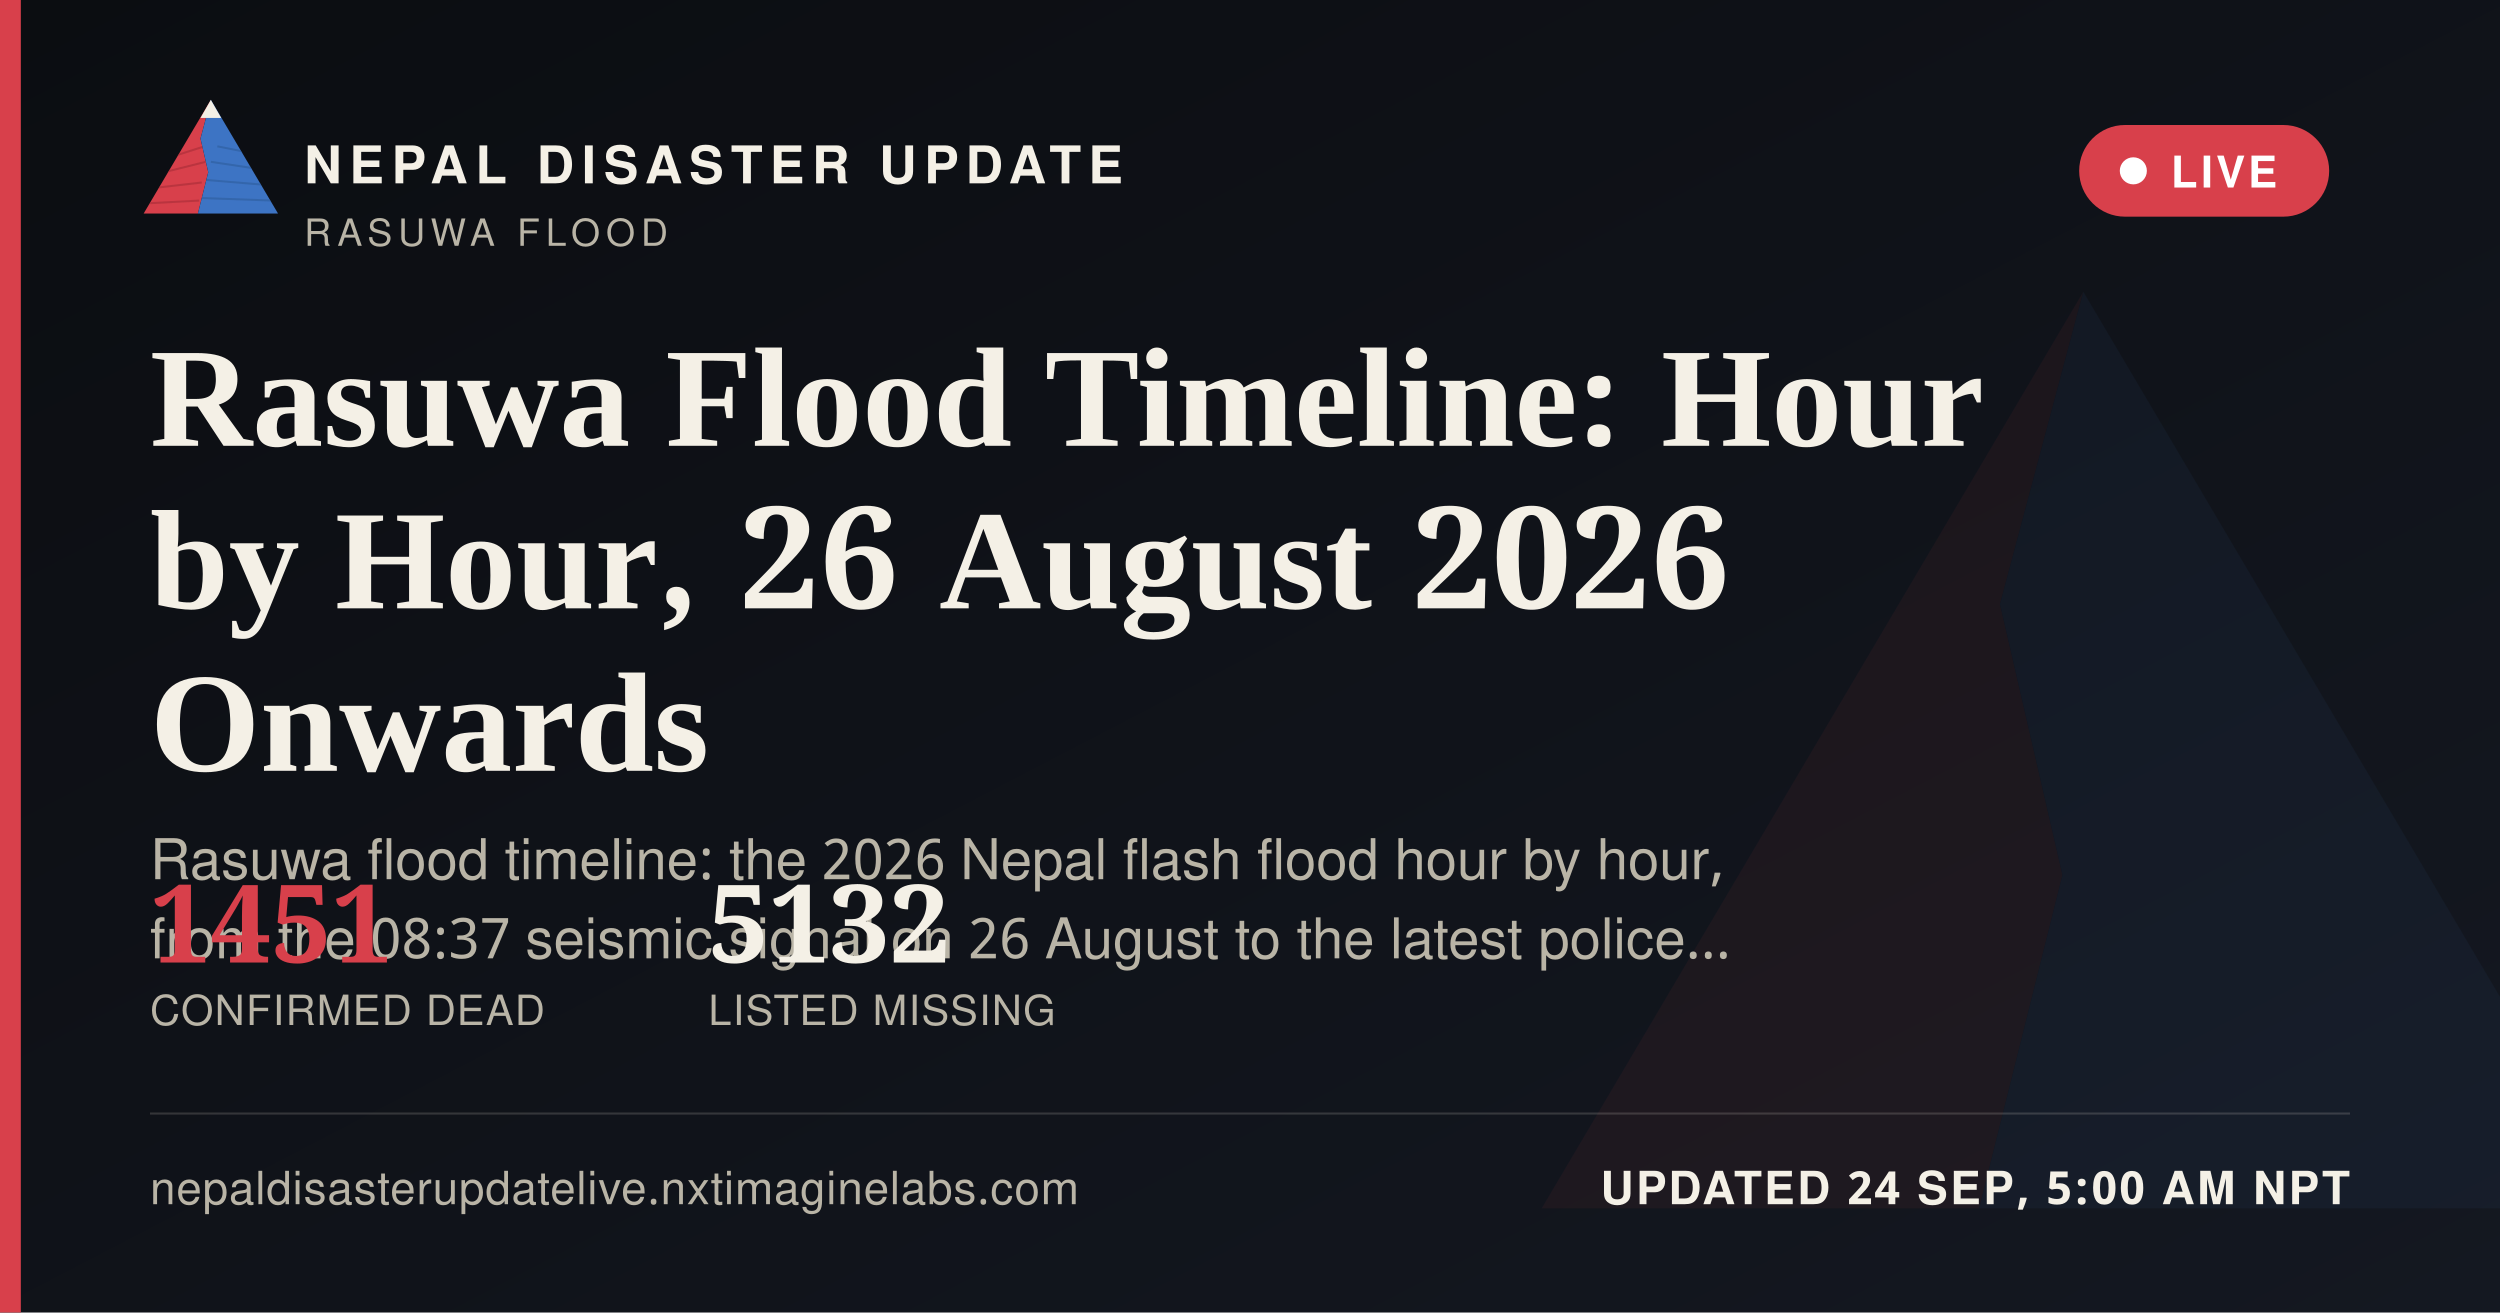
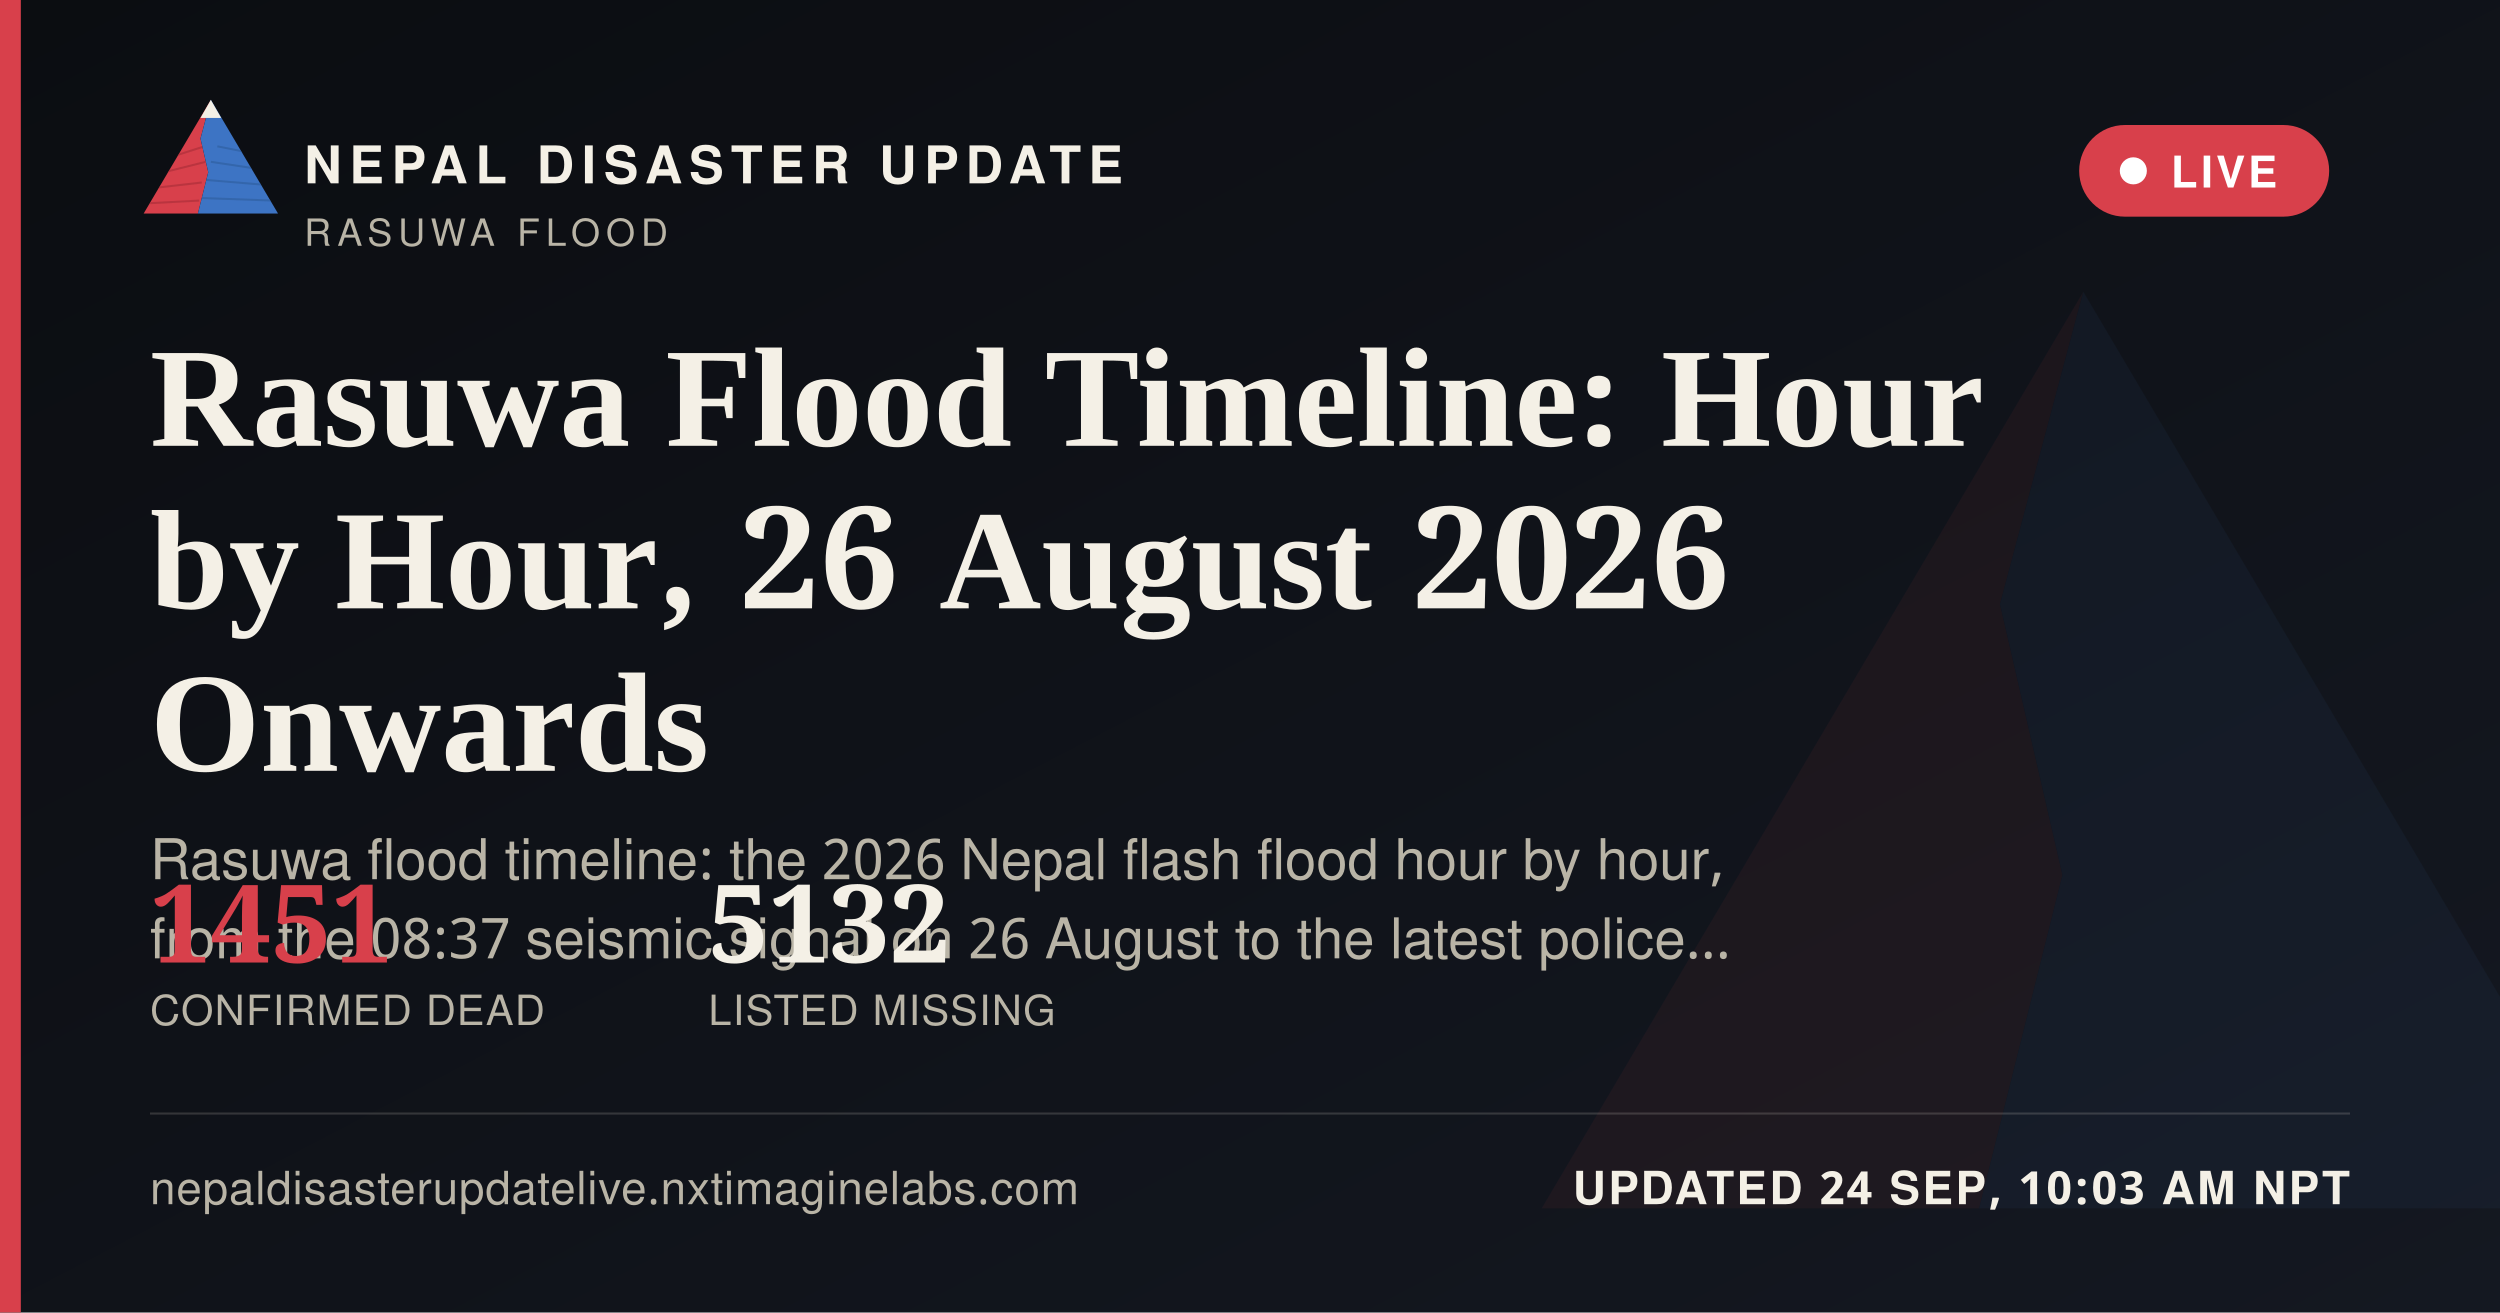
<svg xmlns="http://www.w3.org/2000/svg" width="1200" height="630" viewBox="0 0 1200 630">
  <defs>
    <linearGradient id="ogbg" x1="0" y1="0" x2="1" y2="1">
      <stop offset="0" stop-color="#0B0D11" />
      <stop offset="1" stop-color="#141821" />
    </linearGradient>
  </defs>
  <rect width="1200" height="630" fill="url(#ogbg)" />
  <g transform="translate(700,60) scale(5)" opacity="0.06">
    <polygon points="60,16 52,46 58,72 50,104 8,104" fill="#D8404B" />
    <polygon points="60,16 112,104 50,104 58,72 52,46" fill="#3D74C4" />
  </g>
  <rect x="0" y="0" width="10" height="630" fill="#D8404B" />
  <g transform="translate(64,38) scale(0.62)">
    <g>
      <defs>
        <clipPath id="ogLc">
          <polygon points="60,16 52,46 58,72 50,104 8,104" />
        </clipPath>
        <clipPath id="ogRc">
          <polygon points="60,16 112,104 50,104 58,72 52,46" />
        </clipPath>
      </defs>
      <polygon points="60,16 52,46 58,72 50,104 8,104" fill="#D8404B" />
      <g clip-path="url(#ogLc)" stroke="#A32A34" stroke-width="1.6" fill="none" opacity="0.55">
        <path d="M30,60 L55,52" />
        <path d="M24,72 L56,64" />
        <path d="M18,84 L53,80" />
        <path d="M13,96 L51,94" />
      </g>
      <polygon points="60,16 112,104 50,104 58,72 52,46" fill="#3D74C4" />
      <g clip-path="url(#ogRc)" stroke="#2A5793" stroke-width="1.6" fill="none" opacity="0.5">
        <path d="M65,52 L95,58" />
        <path d="M60,64 L100,70" />
        <path d="M56,78 L104,82" />
        <path d="M52,92 L108,94" />
      </g>
      <polygon points="60,16 52,30 68,30" fill="#F4F0E6" />
    </g>
  </g>
  <text x="146" y="88" font-family="'Public Sans', 'Noto Sans Devanagari', 'Helvetica Neue', Helvetica, Arial, sans-serif" font-size="25" font-weight="800" letter-spacing="3.6" fill="#F4F0E6">NEPAL DISASTER UPDATE</text>
  <text x="146" y="118" font-family="'Public Sans', 'Noto Sans Devanagari', 'Helvetica Neue', Helvetica, Arial, sans-serif" font-size="18" letter-spacing="2.8" fill="#B9B4A6">RASUWA FLOOD</text>
  <g>
    <rect x="998" y="60" width="120" height="44" rx="22" fill="#D8404B" stroke="none" />
    <circle cx="1024" cy="82" r="6.5" fill="#FFFFFF" />
    <text x="1042" y="90" font-family="'Public Sans', 'Noto Sans Devanagari', 'Helvetica Neue', Helvetica, Arial, sans-serif" font-size="21" font-weight="700" letter-spacing="1.6" fill="#FFFFFF">LIVE</text>
  </g>
  <text x="72" y="214" font-family="Newsreader, 'Noto Serif Devanagari', Georgia, 'Times New Roman', serif" font-size="68" font-weight="600" fill="#F4F0E6">Rasuwa Flood Timeline: Hour</text>
  <text x="72" y="292" font-family="Newsreader, 'Noto Serif Devanagari', Georgia, 'Times New Roman', serif" font-size="68" font-weight="600" fill="#F4F0E6">by Hour, 26 August 2026</text>
  <text x="72" y="370" font-family="Newsreader, 'Noto Serif Devanagari', Georgia, 'Times New Roman', serif" font-size="68" font-weight="600" fill="#F4F0E6">Onwards</text>
  <text x="72" y="422" font-family="'Public Sans', 'Noto Sans Devanagari', 'Helvetica Neue', Helvetica, Arial, sans-serif" font-size="27" fill="#B9B4A6">Rasuwa flood timeline: the 2026 Nepal flash flood hour by hour,</text>
  <text x="72" y="460" font-family="'Public Sans', 'Noto Sans Devanagari', 'Helvetica Neue', Helvetica, Arial, sans-serif" font-size="27" fill="#B9B4A6">from the 08:37 seismic signal on 26 August to the latest police…</text>
  <g transform="translate(72,462)">
    <text x="0" y="0" font-family="Newsreader, 'Noto Serif Devanagari', Georgia, 'Times New Roman', serif" font-size="52" font-weight="600" fill="#D8404B">1451</text>
    <text x="0" y="30" font-family="'Public Sans', 'Noto Sans Devanagari', 'Helvetica Neue', Helvetica, Arial, sans-serif" font-size="20" letter-spacing="0.6" fill="#B9B4A6">CONFIRMED DEAD</text>
    <text x="268" y="0" font-family="Newsreader, 'Noto Serif Devanagari', Georgia, 'Times New Roman', serif" font-size="52" font-weight="600" fill="#F4F0E6">5132</text>
    <text x="268" y="30" font-family="'Public Sans', 'Noto Sans Devanagari', 'Helvetica Neue', Helvetica, Arial, sans-serif" font-size="20" letter-spacing="0.6" fill="#B9B4A6">LISTED MISSING</text>
  </g>
  <rect x="72" y="534" width="1056" height="1" fill="rgba(244,240,230,0.16)" />
  <text x="72" y="578" font-family="'Public Sans', 'Noto Sans Devanagari', 'Helvetica Neue', Helvetica, Arial, sans-serif" font-size="22" fill="#B9B4A6" letter-spacing="0.4">nepaldisasterupdatelive.nxtimaginelabs.com</text>
-   <text x="1128" y="578" text-anchor="end" font-family="'Public Sans', 'Noto Sans Devanagari', 'Helvetica Neue', Helvetica, Arial, sans-serif" font-size="22" font-weight="700" letter-spacing="1.2" fill="#F4F0E6">UPDATED 24 SEP, 5:00 AM NPT</text>
+   <text x="1128" y="578" text-anchor="end" font-family="'Public Sans', 'Noto Sans Devanagari', 'Helvetica Neue', Helvetica, Arial, sans-serif" font-size="22" font-weight="700" letter-spacing="1.2" fill="#F4F0E6">UPDATED 24 SEP, 10:03 AM NPT</text>
</svg>
